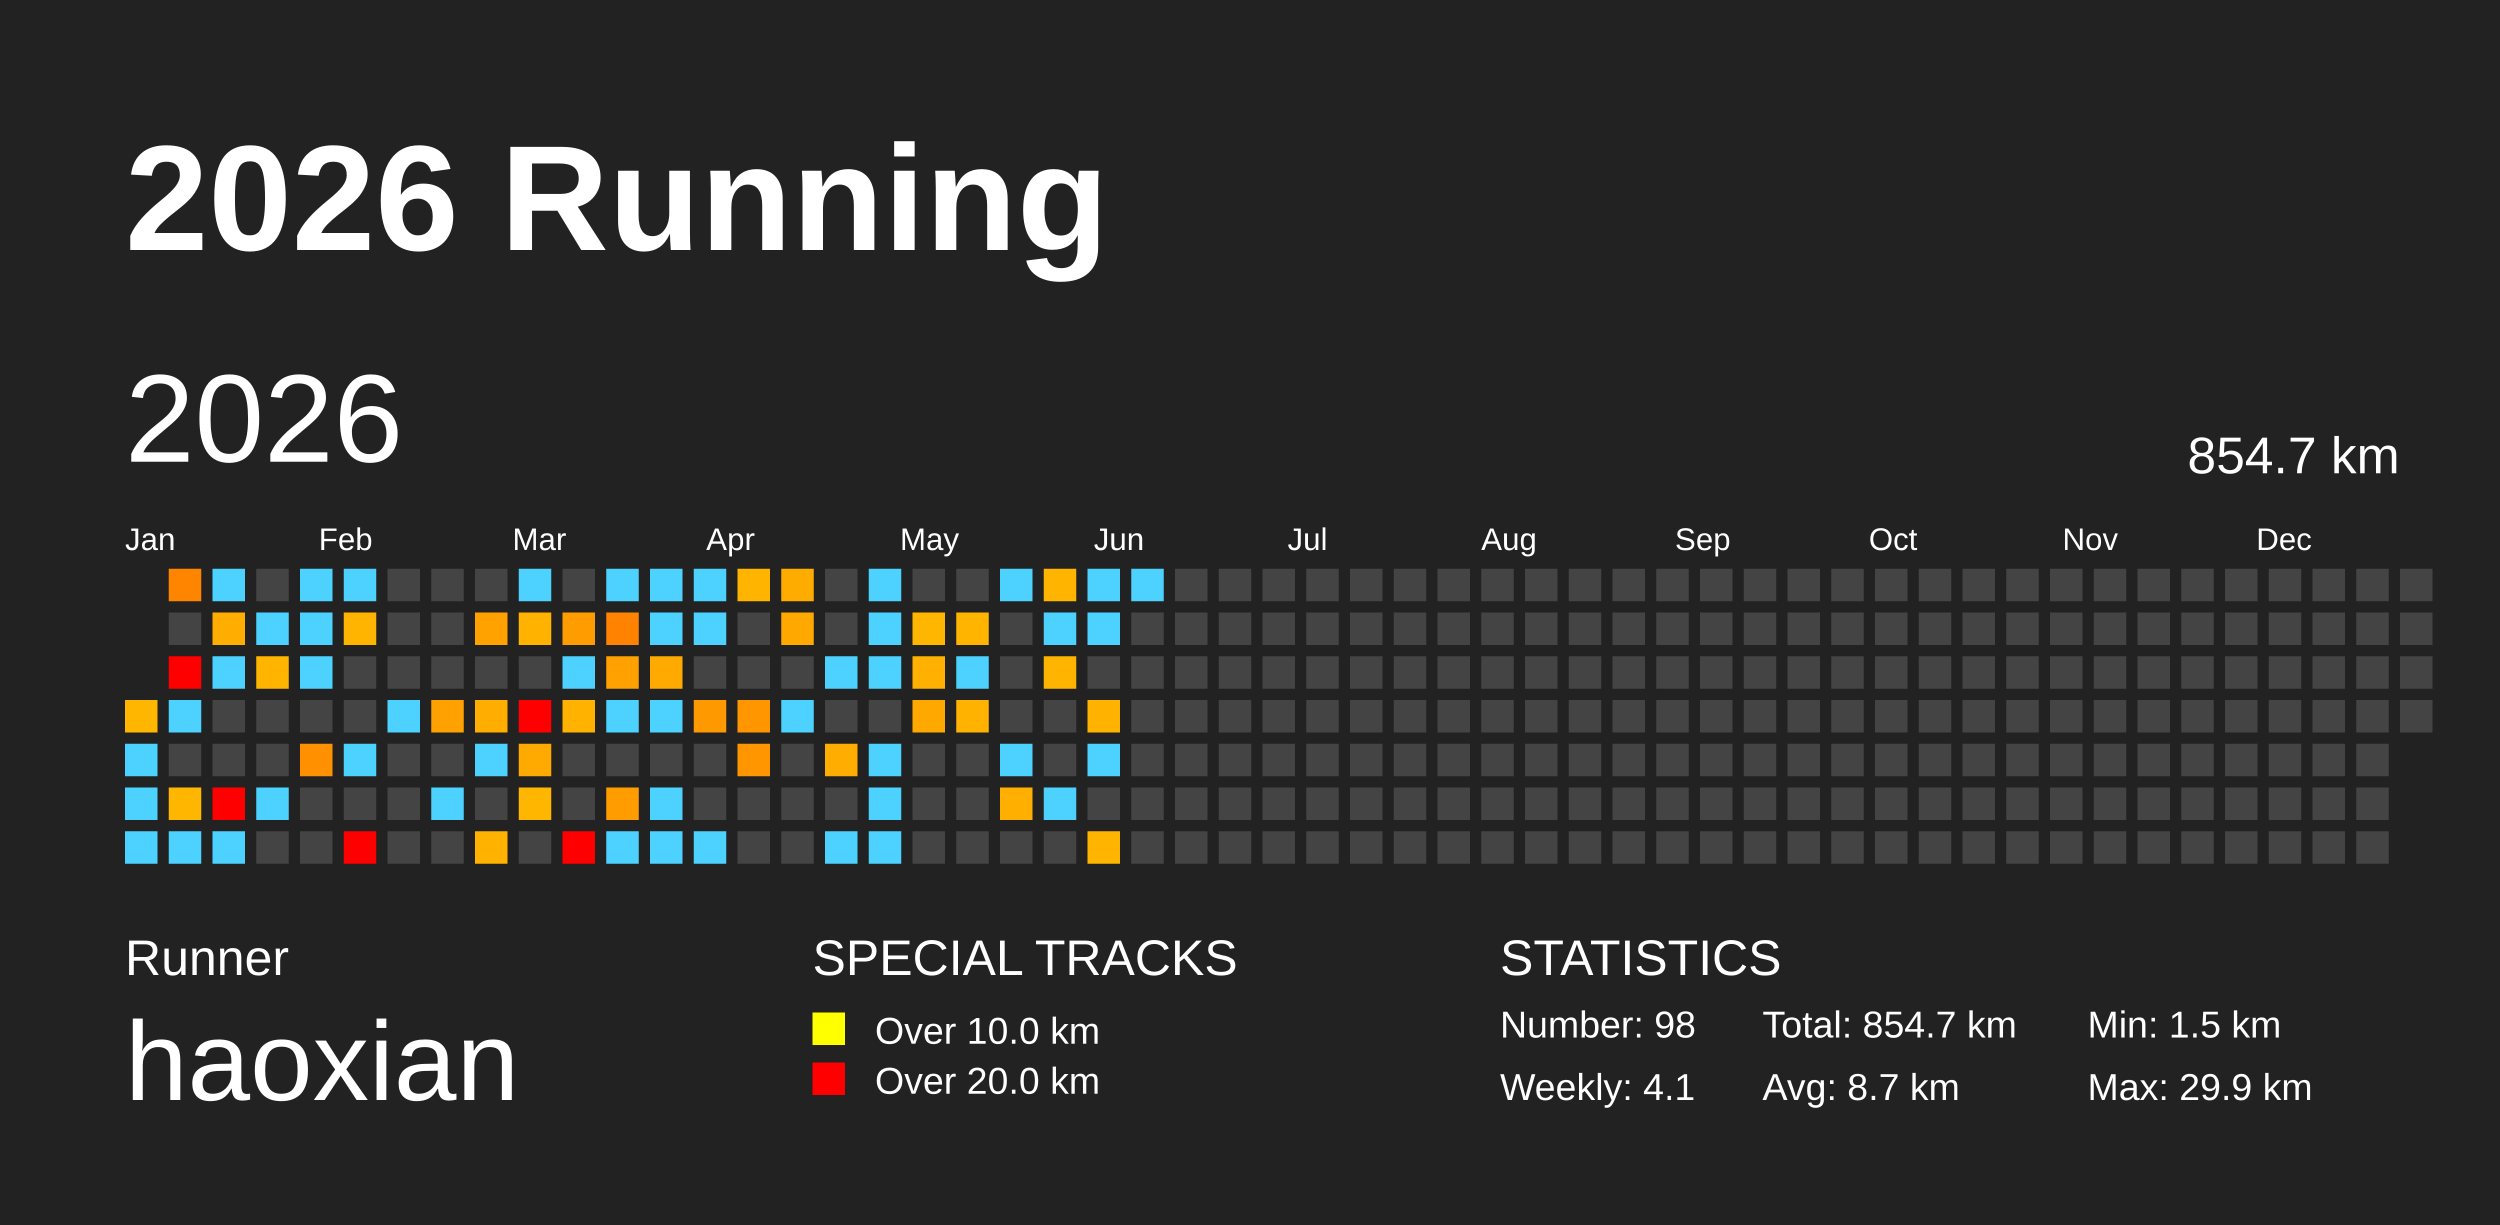
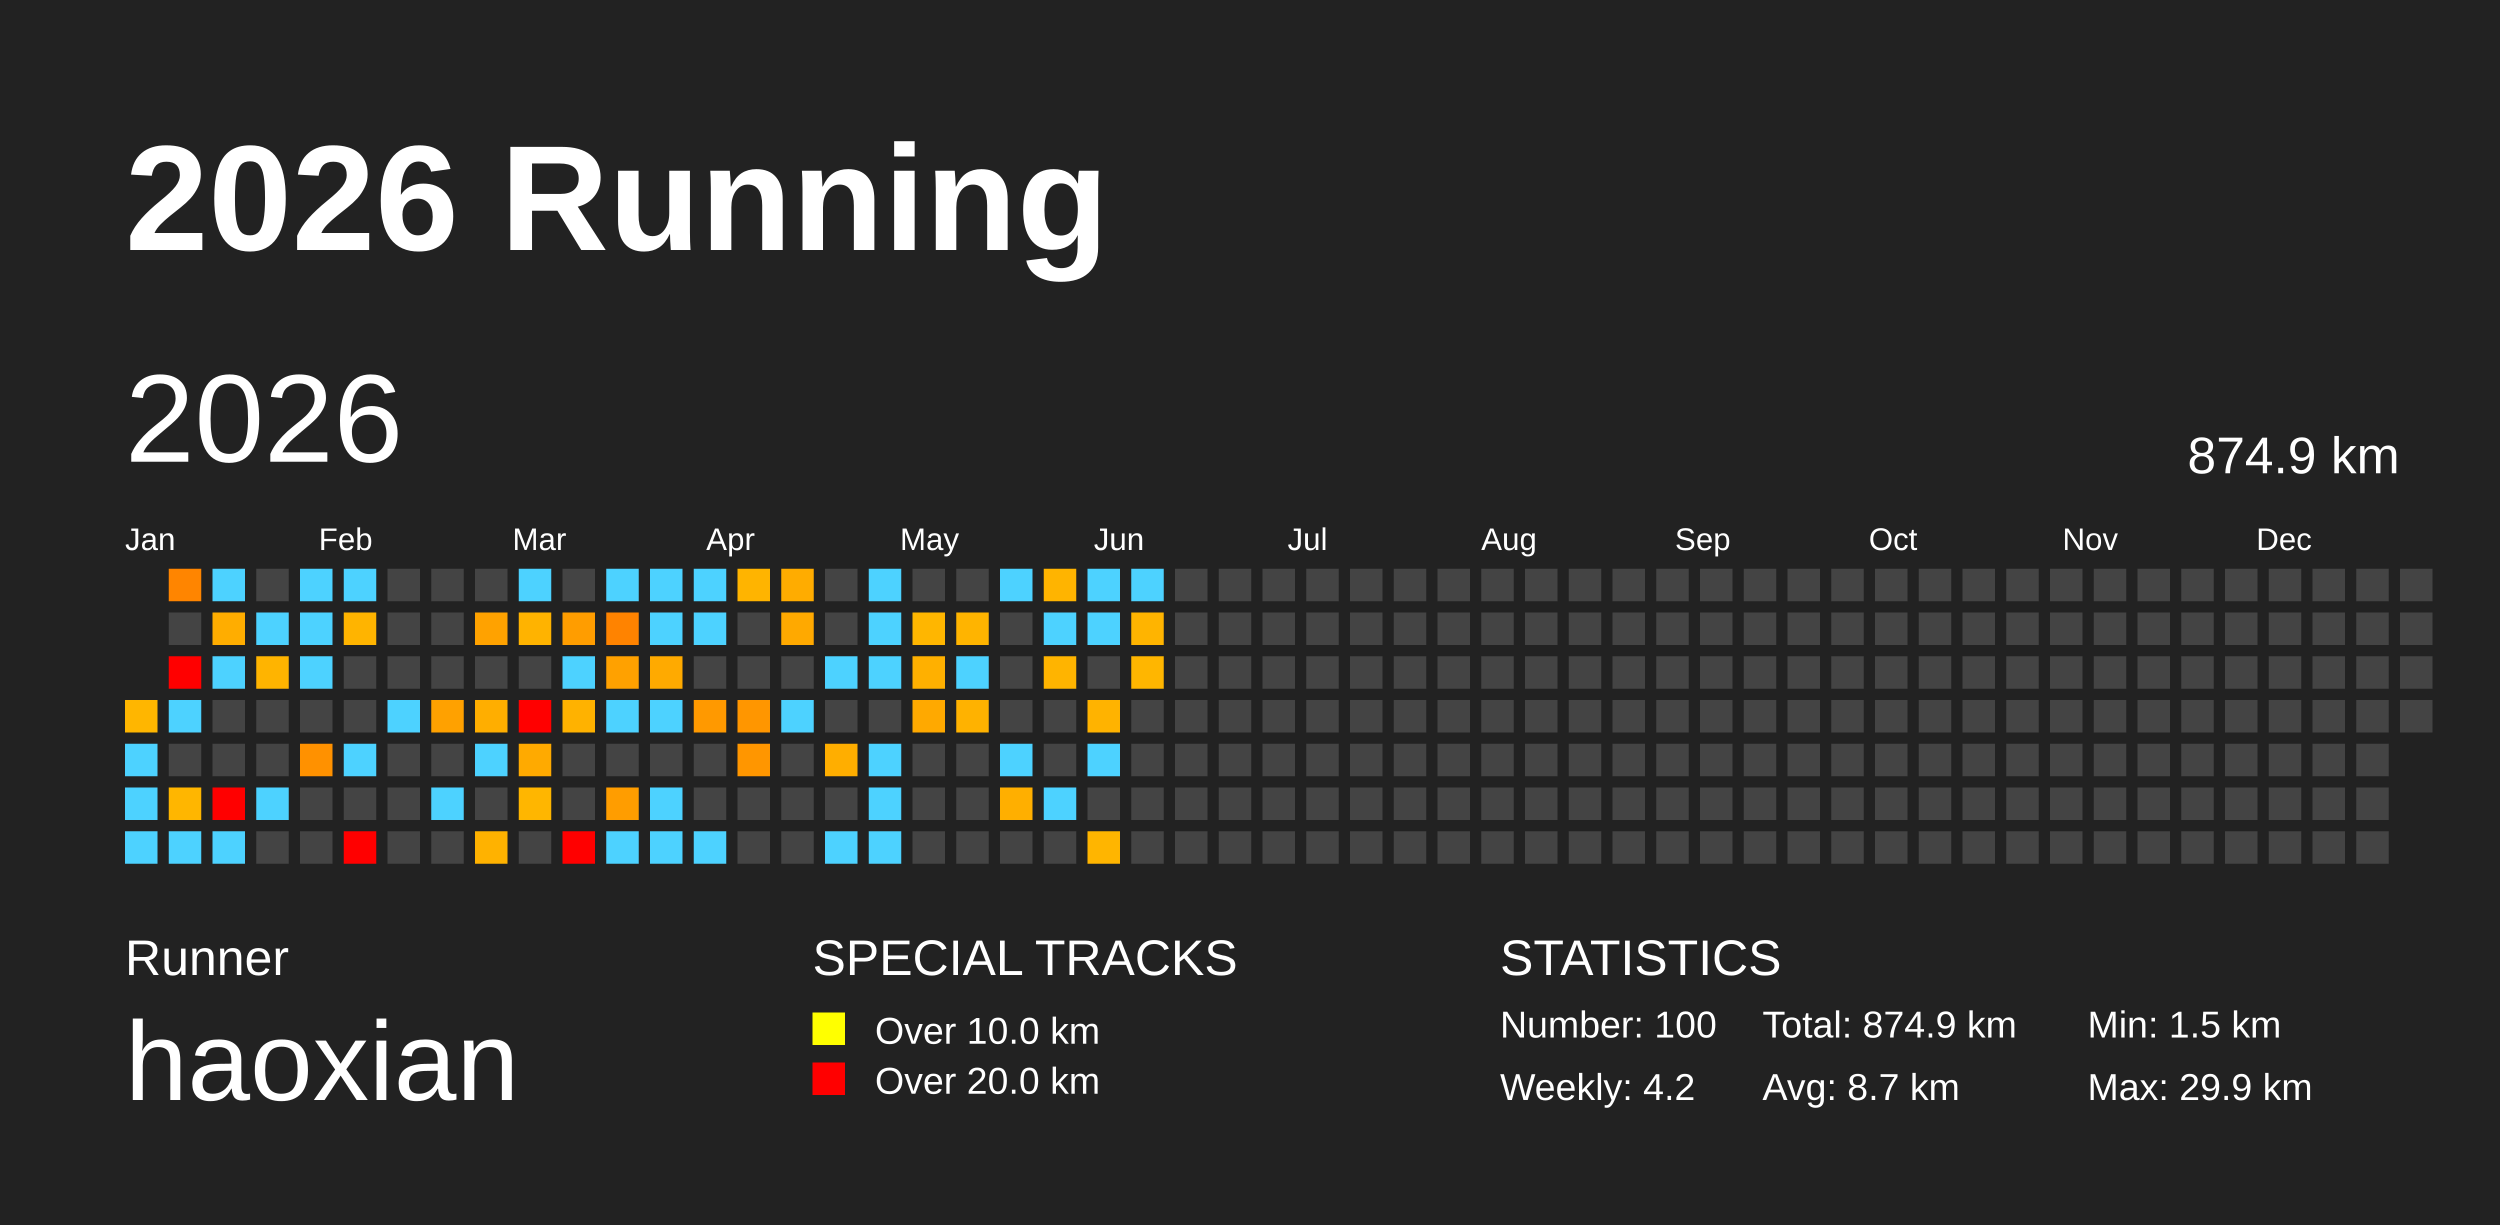
<svg xmlns="http://www.w3.org/2000/svg" baseProfile="full" height="98mm" version="1.1" viewBox="0,0,200,98" width="200mm">
  <defs />
  <rect fill="#222222" height="98" width="200" x="0" y="0" />
  <text fill="#FFFFFF" style="font-size:12px; font-family:Arial; font-weight:bold;" x="10" y="20">2026 Running</text>
  <text fill="#FFFFFF" style="font-size:4px; font-family:Arial" x="10" y="78">Runner</text>
  <text fill="#FFFFFF" style="font-size:9px; font-family:Arial" x="10" y="88">haoxian</text>
  <text fill="#FFFFFF" style="font-size:4px; font-family:Arial" x="65" y="78">SPECIAL TRACKS</text>
  <rect fill="yellow" height="2.6" width="2.6" x="65" y="81" />
  <text fill="#FFFFFF" style="font-size:3px; font-family:Arial" x="70" y="83.5">Over 10.0 km</text>
  <rect fill="red" height="2.6" width="2.6" x="65" y="85" />
  <text fill="#FFFFFF" style="font-size:3px; font-family:Arial" x="70" y="87.5">Over 20.0 km</text>
  <text fill="#FFFFFF" style="font-size:4px; font-family:Arial" x="120" y="78">STATISTICS</text>
-   <text fill="#FFFFFF" style="font-size:3px; font-family:Arial" x="120" y="83">Number: 98</text>
-   <text fill="#FFFFFF" style="font-size:3px; font-family:Arial" x="120" y="88">Weekly: 4.1</text>
-   <text fill="#FFFFFF" style="font-size:3px; font-family:Arial" x="141" y="83">Total: 854.7 km</text>
+   <text fill="#FFFFFF" style="font-size:3px; font-family:Arial" x="120" y="83">Number: 100</text>
+   <text fill="#FFFFFF" style="font-size:3px; font-family:Arial" x="120" y="88">Weekly: 4.2</text>
+   <text fill="#FFFFFF" style="font-size:3px; font-family:Arial" x="141" y="83">Total: 874.9 km</text>
  <text fill="#FFFFFF" style="font-size:3px; font-family:Arial" x="141" y="88">Avg: 8.7 km</text>
  <text fill="#FFFFFF" style="font-size:3px; font-family:Arial" x="167" y="83">Min: 1.5 km</text>
  <text fill="#FFFFFF" style="font-size:3px; font-family:Arial" x="167" y="88">Max: 29.9 km</text>
  <text dominant-baseline="hanging" fill="#FFFFFF" style="font-size:10.0px; font-family:Arial;" x="10" y="30">2026</text>
-   <text dominant-baseline="hanging" fill="#FFFFFF" style="font-size:4.125px; font-family:Arial;" x="175" y="35">854.7 km</text>
+   <text dominant-baseline="hanging" fill="#FFFFFF" style="font-size:4.125px; font-family:Arial;" x="175" y="35">874.9 km</text>
  <text fill="#FFFFFF" style="font-size:2.5px; font-family:Arial" x="10.0" y="44">Jan</text>
  <text fill="#FFFFFF" style="font-size:2.5px; font-family:Arial" x="25.5" y="44">Feb</text>
  <text fill="#FFFFFF" style="font-size:2.5px; font-family:Arial" x="41.0" y="44">Mar</text>
  <text fill="#FFFFFF" style="font-size:2.5px; font-family:Arial" x="56.5" y="44">Apr</text>
  <text fill="#FFFFFF" style="font-size:2.5px; font-family:Arial" x="72.0" y="44">May</text>
  <text fill="#FFFFFF" style="font-size:2.5px; font-family:Arial" x="87.5" y="44">Jun</text>
  <text fill="#FFFFFF" style="font-size:2.5px; font-family:Arial" x="103.0" y="44">Jul</text>
  <text fill="#FFFFFF" style="font-size:2.5px; font-family:Arial" x="118.5" y="44">Aug</text>
  <text fill="#FFFFFF" style="font-size:2.5px; font-family:Arial" x="134.0" y="44">Sep</text>
  <text fill="#FFFFFF" style="font-size:2.5px; font-family:Arial" x="149.5" y="44">Oct</text>
  <text fill="#FFFFFF" style="font-size:2.5px; font-family:Arial" x="165.0" y="44">Nov</text>
  <text fill="#FFFFFF" style="font-size:2.5px; font-family:Arial" x="180.5" y="44">Dec</text>
  <rect fill="#ffb600" height="2.6" width="2.6" x="10.0" y="56.0" />
  <rect fill="#4dd2ff" height="2.6" width="2.6" x="10.0" y="59.5" />
  <rect fill="#4dd2ff" height="2.6" width="2.6" x="10.0" y="63.0" />
  <rect fill="#4dd2ff" height="2.6" width="2.6" x="10.0" y="66.5" />
  <rect fill="#ff8500" height="2.6" width="2.6" x="13.5" y="45.5" />
  <rect fill="#444444" height="2.6" width="2.6" x="13.5" y="49.0" />
  <rect fill="red" height="2.6" width="2.6" x="13.5" y="52.5" />
  <rect fill="#4dd2ff" height="2.6" width="2.6" x="13.5" y="56.0" />
  <rect fill="#444444" height="2.6" width="2.6" x="13.5" y="59.5" />
  <rect fill="#ffb600" height="2.6" width="2.6" x="13.5" y="63.0" />
  <rect fill="#4dd2ff" height="2.6" width="2.6" x="13.5" y="66.5" />
  <rect fill="#4dd2ff" height="2.6" width="2.6" x="17.0" y="45.5" />
  <rect fill="#ffad00" height="2.6" width="2.6" x="17.0" y="49.0" />
  <rect fill="#4dd2ff" height="2.6" width="2.6" x="17.0" y="52.5" />
  <rect fill="#444444" height="2.6" width="2.6" x="17.0" y="56.0" />
  <rect fill="#444444" height="2.6" width="2.6" x="17.0" y="59.5" />
  <rect fill="red" height="2.6" width="2.6" x="17.0" y="63.0" />
  <rect fill="#4dd2ff" height="2.6" width="2.6" x="17.0" y="66.5" />
  <rect fill="#444444" height="2.6" width="2.6" x="20.5" y="45.5" />
  <rect fill="#4dd2ff" height="2.6" width="2.6" x="20.5" y="49.0" />
  <rect fill="#ffb400" height="2.6" width="2.6" x="20.5" y="52.5" />
  <rect fill="#444444" height="2.6" width="2.6" x="20.5" y="56.0" />
  <rect fill="#444444" height="2.6" width="2.6" x="20.5" y="59.5" />
  <rect fill="#4dd2ff" height="2.6" width="2.6" x="20.5" y="63.0" />
  <rect fill="#444444" height="2.6" width="2.6" x="20.5" y="66.5" />
  <rect fill="#4dd2ff" height="2.6" width="2.6" x="24.0" y="45.5" />
  <rect fill="#4dd2ff" height="2.6" width="2.6" x="24.0" y="49.0" />
  <rect fill="#4dd2ff" height="2.6" width="2.6" x="24.0" y="52.5" />
  <rect fill="#444444" height="2.6" width="2.6" x="24.0" y="56.0" />
  <rect fill="#ff9100" height="2.6" width="2.6" x="24.0" y="59.5" />
  <rect fill="#444444" height="2.6" width="2.6" x="24.0" y="63.0" />
  <rect fill="#444444" height="2.6" width="2.6" x="24.0" y="66.5" />
  <rect fill="#4dd2ff" height="2.6" width="2.6" x="27.5" y="45.5" />
  <rect fill="#ffb400" height="2.6" width="2.6" x="27.5" y="49.0" />
  <rect fill="#444444" height="2.6" width="2.6" x="27.5" y="52.5" />
  <rect fill="#444444" height="2.6" width="2.6" x="27.5" y="56.0" />
  <rect fill="#4dd2ff" height="2.6" width="2.6" x="27.5" y="59.5" />
  <rect fill="#444444" height="2.6" width="2.6" x="27.5" y="63.0" />
  <rect fill="red" height="2.6" width="2.6" x="27.5" y="66.5" />
  <rect fill="#444444" height="2.6" width="2.6" x="31.0" y="45.5" />
  <rect fill="#444444" height="2.6" width="2.6" x="31.0" y="49.0" />
  <rect fill="#444444" height="2.6" width="2.6" x="31.0" y="52.5" />
  <rect fill="#4dd2ff" height="2.6" width="2.6" x="31.0" y="56.0" />
  <rect fill="#444444" height="2.6" width="2.6" x="31.0" y="59.5" />
  <rect fill="#444444" height="2.6" width="2.6" x="31.0" y="63.0" />
  <rect fill="#444444" height="2.6" width="2.6" x="31.0" y="66.5" />
  <rect fill="#444444" height="2.6" width="2.6" x="34.5" y="45.5" />
  <rect fill="#444444" height="2.6" width="2.6" x="34.5" y="49.0" />
  <rect fill="#444444" height="2.6" width="2.6" x="34.5" y="52.5" />
  <rect fill="#ffa100" height="2.6" width="2.6" x="34.5" y="56.0" />
  <rect fill="#444444" height="2.6" width="2.6" x="34.5" y="59.5" />
  <rect fill="#4dd2ff" height="2.6" width="2.6" x="34.5" y="63.0" />
  <rect fill="#444444" height="2.6" width="2.6" x="34.5" y="66.5" />
  <rect fill="#444444" height="2.6" width="2.6" x="38.0" y="45.5" />
  <rect fill="#ffa200" height="2.6" width="2.6" x="38.0" y="49.0" />
  <rect fill="#444444" height="2.6" width="2.6" x="38.0" y="52.5" />
  <rect fill="#ffae00" height="2.6" width="2.6" x="38.0" y="56.0" />
  <rect fill="#4dd2ff" height="2.6" width="2.6" x="38.0" y="59.5" />
  <rect fill="#444444" height="2.6" width="2.6" x="38.0" y="63.0" />
  <rect fill="#ffb200" height="2.6" width="2.6" x="38.0" y="66.5" />
  <rect fill="#4dd2ff" height="2.6" width="2.6" x="41.5" y="45.5" />
  <rect fill="#ffb300" height="2.6" width="2.6" x="41.5" y="49.0" />
  <rect fill="#444444" height="2.6" width="2.6" x="41.5" y="52.5" />
  <rect fill="red" height="2.6" width="2.6" x="41.5" y="56.0" />
  <rect fill="#ffaa00" height="2.6" width="2.6" x="41.5" y="59.5" />
  <rect fill="#ffb600" height="2.6" width="2.6" x="41.5" y="63.0" />
  <rect fill="#444444" height="2.6" width="2.6" x="41.5" y="66.5" />
  <rect fill="#444444" height="2.6" width="2.6" x="45.0" y="45.5" />
  <rect fill="#ff9d00" height="2.6" width="2.6" x="45.0" y="49.0" />
  <rect fill="#4dd2ff" height="2.6" width="2.6" x="45.0" y="52.5" />
  <rect fill="#ffb200" height="2.6" width="2.6" x="45.0" y="56.0" />
  <rect fill="#444444" height="2.6" width="2.6" x="45.0" y="59.5" />
  <rect fill="#444444" height="2.6" width="2.6" x="45.0" y="63.0" />
  <rect fill="red" height="2.6" width="2.6" x="45.0" y="66.5" />
  <rect fill="#4dd2ff" height="2.6" width="2.6" x="48.5" y="45.5" />
  <rect fill="#ff8300" height="2.6" width="2.6" x="48.5" y="49.0" />
  <rect fill="#ffa100" height="2.6" width="2.6" x="48.5" y="52.5" />
  <rect fill="#4dd2ff" height="2.6" width="2.6" x="48.5" y="56.0" />
  <rect fill="#444444" height="2.6" width="2.6" x="48.5" y="59.5" />
  <rect fill="#ff9d00" height="2.6" width="2.6" x="48.5" y="63.0" />
  <rect fill="#4dd2ff" height="2.6" width="2.6" x="48.5" y="66.5" />
  <rect fill="#4dd2ff" height="2.6" width="2.6" x="52.0" y="45.5" />
  <rect fill="#4dd2ff" height="2.6" width="2.6" x="52.0" y="49.0" />
  <rect fill="#ffaa00" height="2.6" width="2.6" x="52.0" y="52.5" />
  <rect fill="#4dd2ff" height="2.6" width="2.6" x="52.0" y="56.0" />
  <rect fill="#444444" height="2.6" width="2.6" x="52.0" y="59.5" />
  <rect fill="#4dd2ff" height="2.6" width="2.6" x="52.0" y="63.0" />
  <rect fill="#4dd2ff" height="2.6" width="2.6" x="52.0" y="66.5" />
  <rect fill="#4dd2ff" height="2.6" width="2.6" x="55.5" y="45.5" />
  <rect fill="#4dd2ff" height="2.6" width="2.6" x="55.5" y="49.0" />
  <rect fill="#444444" height="2.6" width="2.6" x="55.5" y="52.5" />
  <rect fill="#ff9900" height="2.6" width="2.6" x="55.5" y="56.0" />
  <rect fill="#444444" height="2.6" width="2.6" x="55.5" y="59.5" />
  <rect fill="#444444" height="2.6" width="2.6" x="55.5" y="63.0" />
  <rect fill="#4dd2ff" height="2.6" width="2.6" x="55.5" y="66.5" />
  <rect fill="#ffb400" height="2.6" width="2.6" x="59.0" y="45.5" />
  <rect fill="#444444" height="2.6" width="2.6" x="59.0" y="49.0" />
  <rect fill="#444444" height="2.6" width="2.6" x="59.0" y="52.5" />
  <rect fill="#ff9600" height="2.6" width="2.6" x="59.0" y="56.0" />
  <rect fill="#ff9600" height="2.6" width="2.6" x="59.0" y="59.5" />
  <rect fill="#444444" height="2.6" width="2.6" x="59.0" y="63.0" />
  <rect fill="#444444" height="2.6" width="2.6" x="59.0" y="66.5" />
  <rect fill="#ffac00" height="2.6" width="2.6" x="62.5" y="45.5" />
  <rect fill="#ffa900" height="2.6" width="2.6" x="62.5" y="49.0" />
  <rect fill="#444444" height="2.6" width="2.6" x="62.5" y="52.5" />
  <rect fill="#4dd2ff" height="2.6" width="2.6" x="62.5" y="56.0" />
  <rect fill="#444444" height="2.6" width="2.6" x="62.5" y="59.5" />
  <rect fill="#444444" height="2.6" width="2.6" x="62.5" y="63.0" />
  <rect fill="#444444" height="2.6" width="2.6" x="62.5" y="66.5" />
  <rect fill="#444444" height="2.6" width="2.6" x="66.0" y="45.5" />
  <rect fill="#444444" height="2.6" width="2.6" x="66.0" y="49.0" />
  <rect fill="#4dd2ff" height="2.6" width="2.6" x="66.0" y="52.5" />
  <rect fill="#444444" height="2.6" width="2.6" x="66.0" y="56.0" />
  <rect fill="#ffae00" height="2.6" width="2.6" x="66.0" y="59.5" />
  <rect fill="#444444" height="2.6" width="2.6" x="66.0" y="63.0" />
  <rect fill="#4dd2ff" height="2.6" width="2.6" x="66.0" y="66.5" />
  <rect fill="#4dd2ff" height="2.6" width="2.6" x="69.5" y="45.5" />
  <rect fill="#4dd2ff" height="2.6" width="2.6" x="69.5" y="49.0" />
  <rect fill="#4dd2ff" height="2.6" width="2.6" x="69.5" y="52.5" />
  <rect fill="#444444" height="2.6" width="2.6" x="69.5" y="56.0" />
  <rect fill="#4dd2ff" height="2.6" width="2.6" x="69.5" y="59.5" />
  <rect fill="#4dd2ff" height="2.6" width="2.6" x="69.5" y="63.0" />
  <rect fill="#4dd2ff" height="2.6" width="2.6" x="69.5" y="66.5" />
  <rect fill="#444444" height="2.6" width="2.6" x="73.0" y="45.5" />
  <rect fill="#ffb600" height="2.6" width="2.6" x="73.0" y="49.0" />
  <rect fill="#ffb000" height="2.6" width="2.6" x="73.0" y="52.5" />
  <rect fill="#ffa900" height="2.6" width="2.6" x="73.0" y="56.0" />
  <rect fill="#444444" height="2.6" width="2.6" x="73.0" y="59.5" />
  <rect fill="#444444" height="2.6" width="2.6" x="73.0" y="63.0" />
  <rect fill="#444444" height="2.6" width="2.6" x="73.0" y="66.5" />
  <rect fill="#444444" height="2.6" width="2.6" x="76.5" y="45.5" />
  <rect fill="#ffb400" height="2.6" width="2.6" x="76.5" y="49.0" />
  <rect fill="#4dd2ff" height="2.6" width="2.6" x="76.5" y="52.5" />
  <rect fill="#ffb200" height="2.6" width="2.6" x="76.5" y="56.0" />
  <rect fill="#444444" height="2.6" width="2.6" x="76.5" y="59.5" />
  <rect fill="#444444" height="2.6" width="2.6" x="76.5" y="63.0" />
  <rect fill="#444444" height="2.6" width="2.6" x="76.5" y="66.5" />
  <rect fill="#4dd2ff" height="2.6" width="2.6" x="80.0" y="45.5" />
  <rect fill="#444444" height="2.6" width="2.6" x="80.0" y="49.0" />
  <rect fill="#444444" height="2.6" width="2.6" x="80.0" y="52.5" />
  <rect fill="#444444" height="2.6" width="2.6" x="80.0" y="56.0" />
  <rect fill="#4dd2ff" height="2.6" width="2.6" x="80.0" y="59.5" />
  <rect fill="#ffaf00" height="2.6" width="2.6" x="80.0" y="63.0" />
  <rect fill="#444444" height="2.6" width="2.6" x="80.0" y="66.5" />
  <rect fill="#ffb400" height="2.6" width="2.6" x="83.5" y="45.5" />
  <rect fill="#4dd2ff" height="2.6" width="2.6" x="83.5" y="49.0" />
  <rect fill="#ffb400" height="2.6" width="2.6" x="83.5" y="52.5" />
  <rect fill="#444444" height="2.6" width="2.6" x="83.5" y="56.0" />
  <rect fill="#444444" height="2.6" width="2.6" x="83.5" y="59.5" />
  <rect fill="#4dd2ff" height="2.6" width="2.6" x="83.5" y="63.0" />
  <rect fill="#444444" height="2.6" width="2.6" x="83.5" y="66.5" />
  <rect fill="#4dd2ff" height="2.6" width="2.6" x="87.0" y="45.5" />
  <rect fill="#4dd2ff" height="2.6" width="2.6" x="87.0" y="49.0" />
  <rect fill="#444444" height="2.6" width="2.6" x="87.0" y="52.5" />
  <rect fill="#ffb300" height="2.6" width="2.6" x="87.0" y="56.0" />
  <rect fill="#4dd2ff" height="2.6" width="2.6" x="87.0" y="59.5" />
  <rect fill="#444444" height="2.6" width="2.6" x="87.0" y="63.0" />
  <rect fill="#ffb500" height="2.6" width="2.6" x="87.0" y="66.5" />
  <rect fill="#4dd2ff" height="2.6" width="2.6" x="90.5" y="45.5" />
-   <rect fill="#444444" height="2.6" width="2.6" x="90.5" y="49.0" />
-   <rect fill="#444444" height="2.6" width="2.6" x="90.5" y="52.5" />
+   <rect fill="#ffb400" height="2.6" width="2.6" x="90.5" y="49.0" />
+   <rect fill="#ffb600" height="2.6" width="2.6" x="90.5" y="52.5" />
  <rect fill="#444444" height="2.6" width="2.6" x="90.5" y="56.0" />
  <rect fill="#444444" height="2.6" width="2.6" x="90.5" y="59.5" />
  <rect fill="#444444" height="2.6" width="2.6" x="90.5" y="63.0" />
  <rect fill="#444444" height="2.6" width="2.6" x="90.5" y="66.5" />
  <rect fill="#444444" height="2.6" width="2.6" x="94.0" y="45.5" />
  <rect fill="#444444" height="2.6" width="2.6" x="94.0" y="49.0" />
  <rect fill="#444444" height="2.6" width="2.6" x="94.0" y="52.5" />
  <rect fill="#444444" height="2.6" width="2.6" x="94.0" y="56.0" />
  <rect fill="#444444" height="2.6" width="2.6" x="94.0" y="59.5" />
  <rect fill="#444444" height="2.6" width="2.6" x="94.0" y="63.0" />
  <rect fill="#444444" height="2.6" width="2.6" x="94.0" y="66.5" />
  <rect fill="#444444" height="2.6" width="2.6" x="97.5" y="45.5" />
  <rect fill="#444444" height="2.6" width="2.6" x="97.5" y="49.0" />
  <rect fill="#444444" height="2.6" width="2.6" x="97.5" y="52.5" />
  <rect fill="#444444" height="2.6" width="2.6" x="97.5" y="56.0" />
  <rect fill="#444444" height="2.6" width="2.6" x="97.5" y="59.5" />
  <rect fill="#444444" height="2.6" width="2.6" x="97.5" y="63.0" />
  <rect fill="#444444" height="2.6" width="2.6" x="97.5" y="66.5" />
  <rect fill="#444444" height="2.6" width="2.6" x="101.0" y="45.5" />
  <rect fill="#444444" height="2.6" width="2.6" x="101.0" y="49.0" />
  <rect fill="#444444" height="2.6" width="2.6" x="101.0" y="52.5" />
  <rect fill="#444444" height="2.6" width="2.6" x="101.0" y="56.0" />
  <rect fill="#444444" height="2.6" width="2.6" x="101.0" y="59.5" />
  <rect fill="#444444" height="2.6" width="2.6" x="101.0" y="63.0" />
  <rect fill="#444444" height="2.6" width="2.6" x="101.0" y="66.5" />
  <rect fill="#444444" height="2.6" width="2.6" x="104.5" y="45.5" />
  <rect fill="#444444" height="2.6" width="2.6" x="104.5" y="49.0" />
  <rect fill="#444444" height="2.6" width="2.6" x="104.5" y="52.5" />
  <rect fill="#444444" height="2.6" width="2.6" x="104.5" y="56.0" />
  <rect fill="#444444" height="2.6" width="2.6" x="104.5" y="59.5" />
  <rect fill="#444444" height="2.6" width="2.6" x="104.5" y="63.0" />
  <rect fill="#444444" height="2.6" width="2.6" x="104.5" y="66.5" />
  <rect fill="#444444" height="2.6" width="2.6" x="108.0" y="45.5" />
  <rect fill="#444444" height="2.6" width="2.6" x="108.0" y="49.0" />
  <rect fill="#444444" height="2.6" width="2.6" x="108.0" y="52.5" />
  <rect fill="#444444" height="2.6" width="2.6" x="108.0" y="56.0" />
  <rect fill="#444444" height="2.6" width="2.6" x="108.0" y="59.5" />
  <rect fill="#444444" height="2.6" width="2.6" x="108.0" y="63.0" />
  <rect fill="#444444" height="2.6" width="2.6" x="108.0" y="66.5" />
  <rect fill="#444444" height="2.6" width="2.6" x="111.5" y="45.5" />
  <rect fill="#444444" height="2.6" width="2.6" x="111.5" y="49.0" />
  <rect fill="#444444" height="2.6" width="2.6" x="111.5" y="52.5" />
  <rect fill="#444444" height="2.6" width="2.6" x="111.5" y="56.0" />
  <rect fill="#444444" height="2.6" width="2.6" x="111.5" y="59.5" />
  <rect fill="#444444" height="2.6" width="2.6" x="111.5" y="63.0" />
  <rect fill="#444444" height="2.6" width="2.6" x="111.5" y="66.5" />
  <rect fill="#444444" height="2.6" width="2.6" x="115.0" y="45.5" />
  <rect fill="#444444" height="2.6" width="2.6" x="115.0" y="49.0" />
  <rect fill="#444444" height="2.6" width="2.6" x="115.0" y="52.5" />
  <rect fill="#444444" height="2.6" width="2.6" x="115.0" y="56.0" />
  <rect fill="#444444" height="2.6" width="2.6" x="115.0" y="59.5" />
  <rect fill="#444444" height="2.6" width="2.6" x="115.0" y="63.0" />
  <rect fill="#444444" height="2.6" width="2.6" x="115.0" y="66.5" />
  <rect fill="#444444" height="2.6" width="2.6" x="118.5" y="45.5" />
  <rect fill="#444444" height="2.6" width="2.6" x="118.5" y="49.0" />
  <rect fill="#444444" height="2.6" width="2.6" x="118.5" y="52.5" />
  <rect fill="#444444" height="2.6" width="2.6" x="118.5" y="56.0" />
  <rect fill="#444444" height="2.6" width="2.6" x="118.5" y="59.5" />
  <rect fill="#444444" height="2.6" width="2.6" x="118.5" y="63.0" />
  <rect fill="#444444" height="2.6" width="2.6" x="118.5" y="66.5" />
  <rect fill="#444444" height="2.6" width="2.6" x="122.0" y="45.5" />
  <rect fill="#444444" height="2.6" width="2.6" x="122.0" y="49.0" />
  <rect fill="#444444" height="2.6" width="2.6" x="122.0" y="52.5" />
  <rect fill="#444444" height="2.6" width="2.6" x="122.0" y="56.0" />
  <rect fill="#444444" height="2.6" width="2.6" x="122.0" y="59.5" />
  <rect fill="#444444" height="2.6" width="2.6" x="122.0" y="63.0" />
  <rect fill="#444444" height="2.6" width="2.6" x="122.0" y="66.5" />
  <rect fill="#444444" height="2.6" width="2.6" x="125.5" y="45.5" />
  <rect fill="#444444" height="2.6" width="2.6" x="125.5" y="49.0" />
  <rect fill="#444444" height="2.6" width="2.6" x="125.5" y="52.5" />
  <rect fill="#444444" height="2.6" width="2.6" x="125.5" y="56.0" />
  <rect fill="#444444" height="2.6" width="2.6" x="125.5" y="59.5" />
  <rect fill="#444444" height="2.6" width="2.6" x="125.5" y="63.0" />
  <rect fill="#444444" height="2.6" width="2.6" x="125.5" y="66.5" />
  <rect fill="#444444" height="2.6" width="2.6" x="129.0" y="45.5" />
  <rect fill="#444444" height="2.6" width="2.6" x="129.0" y="49.0" />
  <rect fill="#444444" height="2.6" width="2.6" x="129.0" y="52.5" />
  <rect fill="#444444" height="2.6" width="2.6" x="129.0" y="56.0" />
  <rect fill="#444444" height="2.6" width="2.6" x="129.0" y="59.5" />
  <rect fill="#444444" height="2.6" width="2.6" x="129.0" y="63.0" />
  <rect fill="#444444" height="2.6" width="2.6" x="129.0" y="66.5" />
  <rect fill="#444444" height="2.6" width="2.6" x="132.5" y="45.5" />
  <rect fill="#444444" height="2.6" width="2.6" x="132.5" y="49.0" />
  <rect fill="#444444" height="2.6" width="2.6" x="132.5" y="52.5" />
  <rect fill="#444444" height="2.6" width="2.6" x="132.5" y="56.0" />
  <rect fill="#444444" height="2.6" width="2.6" x="132.5" y="59.5" />
  <rect fill="#444444" height="2.6" width="2.6" x="132.5" y="63.0" />
  <rect fill="#444444" height="2.6" width="2.6" x="132.5" y="66.5" />
  <rect fill="#444444" height="2.6" width="2.6" x="136.0" y="45.5" />
  <rect fill="#444444" height="2.6" width="2.6" x="136.0" y="49.0" />
  <rect fill="#444444" height="2.6" width="2.6" x="136.0" y="52.5" />
  <rect fill="#444444" height="2.6" width="2.6" x="136.0" y="56.0" />
  <rect fill="#444444" height="2.6" width="2.6" x="136.0" y="59.5" />
  <rect fill="#444444" height="2.6" width="2.6" x="136.0" y="63.0" />
  <rect fill="#444444" height="2.6" width="2.6" x="136.0" y="66.5" />
  <rect fill="#444444" height="2.6" width="2.6" x="139.5" y="45.5" />
  <rect fill="#444444" height="2.6" width="2.6" x="139.5" y="49.0" />
  <rect fill="#444444" height="2.6" width="2.6" x="139.5" y="52.5" />
  <rect fill="#444444" height="2.6" width="2.6" x="139.5" y="56.0" />
  <rect fill="#444444" height="2.6" width="2.6" x="139.5" y="59.5" />
  <rect fill="#444444" height="2.6" width="2.6" x="139.5" y="63.0" />
  <rect fill="#444444" height="2.6" width="2.6" x="139.5" y="66.5" />
  <rect fill="#444444" height="2.6" width="2.6" x="143.0" y="45.5" />
  <rect fill="#444444" height="2.6" width="2.6" x="143.0" y="49.0" />
  <rect fill="#444444" height="2.6" width="2.6" x="143.0" y="52.5" />
  <rect fill="#444444" height="2.6" width="2.6" x="143.0" y="56.0" />
  <rect fill="#444444" height="2.6" width="2.6" x="143.0" y="59.5" />
  <rect fill="#444444" height="2.6" width="2.6" x="143.0" y="63.0" />
  <rect fill="#444444" height="2.6" width="2.6" x="143.0" y="66.5" />
  <rect fill="#444444" height="2.6" width="2.6" x="146.5" y="45.5" />
  <rect fill="#444444" height="2.6" width="2.6" x="146.5" y="49.0" />
  <rect fill="#444444" height="2.6" width="2.6" x="146.5" y="52.5" />
  <rect fill="#444444" height="2.6" width="2.6" x="146.5" y="56.0" />
  <rect fill="#444444" height="2.6" width="2.6" x="146.5" y="59.5" />
  <rect fill="#444444" height="2.6" width="2.6" x="146.5" y="63.0" />
  <rect fill="#444444" height="2.6" width="2.6" x="146.5" y="66.5" />
  <rect fill="#444444" height="2.6" width="2.6" x="150.0" y="45.5" />
  <rect fill="#444444" height="2.6" width="2.6" x="150.0" y="49.0" />
  <rect fill="#444444" height="2.6" width="2.6" x="150.0" y="52.5" />
  <rect fill="#444444" height="2.6" width="2.6" x="150.0" y="56.0" />
  <rect fill="#444444" height="2.6" width="2.6" x="150.0" y="59.5" />
  <rect fill="#444444" height="2.6" width="2.6" x="150.0" y="63.0" />
  <rect fill="#444444" height="2.6" width="2.6" x="150.0" y="66.5" />
  <rect fill="#444444" height="2.6" width="2.6" x="153.5" y="45.5" />
  <rect fill="#444444" height="2.6" width="2.6" x="153.5" y="49.0" />
  <rect fill="#444444" height="2.6" width="2.6" x="153.5" y="52.5" />
  <rect fill="#444444" height="2.6" width="2.6" x="153.5" y="56.0" />
  <rect fill="#444444" height="2.6" width="2.6" x="153.5" y="59.5" />
  <rect fill="#444444" height="2.6" width="2.6" x="153.5" y="63.0" />
  <rect fill="#444444" height="2.6" width="2.6" x="153.5" y="66.5" />
  <rect fill="#444444" height="2.6" width="2.6" x="157.0" y="45.5" />
  <rect fill="#444444" height="2.6" width="2.6" x="157.0" y="49.0" />
  <rect fill="#444444" height="2.6" width="2.6" x="157.0" y="52.5" />
  <rect fill="#444444" height="2.6" width="2.6" x="157.0" y="56.0" />
  <rect fill="#444444" height="2.6" width="2.6" x="157.0" y="59.5" />
  <rect fill="#444444" height="2.6" width="2.6" x="157.0" y="63.0" />
  <rect fill="#444444" height="2.6" width="2.6" x="157.0" y="66.5" />
  <rect fill="#444444" height="2.6" width="2.6" x="160.5" y="45.5" />
  <rect fill="#444444" height="2.6" width="2.6" x="160.5" y="49.0" />
  <rect fill="#444444" height="2.6" width="2.6" x="160.5" y="52.5" />
  <rect fill="#444444" height="2.6" width="2.6" x="160.5" y="56.0" />
  <rect fill="#444444" height="2.6" width="2.6" x="160.5" y="59.5" />
  <rect fill="#444444" height="2.6" width="2.6" x="160.5" y="63.0" />
  <rect fill="#444444" height="2.6" width="2.6" x="160.5" y="66.5" />
  <rect fill="#444444" height="2.6" width="2.6" x="164.0" y="45.5" />
  <rect fill="#444444" height="2.6" width="2.6" x="164.0" y="49.0" />
  <rect fill="#444444" height="2.6" width="2.6" x="164.0" y="52.5" />
  <rect fill="#444444" height="2.6" width="2.6" x="164.0" y="56.0" />
  <rect fill="#444444" height="2.6" width="2.6" x="164.0" y="59.5" />
  <rect fill="#444444" height="2.6" width="2.6" x="164.0" y="63.0" />
  <rect fill="#444444" height="2.6" width="2.6" x="164.0" y="66.5" />
  <rect fill="#444444" height="2.6" width="2.6" x="167.5" y="45.5" />
  <rect fill="#444444" height="2.6" width="2.6" x="167.5" y="49.0" />
  <rect fill="#444444" height="2.6" width="2.6" x="167.5" y="52.5" />
  <rect fill="#444444" height="2.6" width="2.6" x="167.5" y="56.0" />
  <rect fill="#444444" height="2.6" width="2.6" x="167.5" y="59.5" />
  <rect fill="#444444" height="2.6" width="2.6" x="167.5" y="63.0" />
  <rect fill="#444444" height="2.6" width="2.6" x="167.5" y="66.5" />
  <rect fill="#444444" height="2.6" width="2.6" x="171.0" y="45.5" />
  <rect fill="#444444" height="2.6" width="2.6" x="171.0" y="49.0" />
  <rect fill="#444444" height="2.6" width="2.6" x="171.0" y="52.5" />
  <rect fill="#444444" height="2.6" width="2.6" x="171.0" y="56.0" />
  <rect fill="#444444" height="2.6" width="2.6" x="171.0" y="59.5" />
  <rect fill="#444444" height="2.6" width="2.6" x="171.0" y="63.0" />
  <rect fill="#444444" height="2.6" width="2.6" x="171.0" y="66.5" />
  <rect fill="#444444" height="2.6" width="2.6" x="174.5" y="45.5" />
  <rect fill="#444444" height="2.6" width="2.6" x="174.5" y="49.0" />
  <rect fill="#444444" height="2.6" width="2.6" x="174.5" y="52.5" />
  <rect fill="#444444" height="2.6" width="2.6" x="174.5" y="56.0" />
  <rect fill="#444444" height="2.6" width="2.6" x="174.5" y="59.5" />
  <rect fill="#444444" height="2.6" width="2.6" x="174.5" y="63.0" />
  <rect fill="#444444" height="2.6" width="2.6" x="174.5" y="66.5" />
  <rect fill="#444444" height="2.6" width="2.6" x="178.0" y="45.5" />
  <rect fill="#444444" height="2.6" width="2.6" x="178.0" y="49.0" />
  <rect fill="#444444" height="2.6" width="2.6" x="178.0" y="52.5" />
  <rect fill="#444444" height="2.6" width="2.6" x="178.0" y="56.0" />
  <rect fill="#444444" height="2.6" width="2.6" x="178.0" y="59.5" />
  <rect fill="#444444" height="2.6" width="2.6" x="178.0" y="63.0" />
  <rect fill="#444444" height="2.6" width="2.6" x="178.0" y="66.5" />
  <rect fill="#444444" height="2.6" width="2.6" x="181.5" y="45.5" />
  <rect fill="#444444" height="2.6" width="2.6" x="181.5" y="49.0" />
  <rect fill="#444444" height="2.6" width="2.6" x="181.5" y="52.5" />
  <rect fill="#444444" height="2.6" width="2.6" x="181.5" y="56.0" />
  <rect fill="#444444" height="2.6" width="2.6" x="181.5" y="59.5" />
  <rect fill="#444444" height="2.6" width="2.6" x="181.5" y="63.0" />
  <rect fill="#444444" height="2.6" width="2.6" x="181.5" y="66.5" />
  <rect fill="#444444" height="2.6" width="2.6" x="185.0" y="45.5" />
  <rect fill="#444444" height="2.6" width="2.6" x="185.0" y="49.0" />
  <rect fill="#444444" height="2.6" width="2.6" x="185.0" y="52.5" />
  <rect fill="#444444" height="2.6" width="2.6" x="185.0" y="56.0" />
  <rect fill="#444444" height="2.6" width="2.6" x="185.0" y="59.5" />
  <rect fill="#444444" height="2.6" width="2.6" x="185.0" y="63.0" />
  <rect fill="#444444" height="2.6" width="2.6" x="185.0" y="66.5" />
  <rect fill="#444444" height="2.6" width="2.6" x="188.5" y="45.5" />
  <rect fill="#444444" height="2.6" width="2.6" x="188.5" y="49.0" />
  <rect fill="#444444" height="2.6" width="2.6" x="188.5" y="52.5" />
  <rect fill="#444444" height="2.6" width="2.6" x="188.5" y="56.0" />
  <rect fill="#444444" height="2.6" width="2.6" x="188.5" y="59.5" />
  <rect fill="#444444" height="2.6" width="2.6" x="188.5" y="63.0" />
  <rect fill="#444444" height="2.6" width="2.6" x="188.5" y="66.5" />
  <rect fill="#444444" height="2.6" width="2.6" x="192.0" y="45.5" />
  <rect fill="#444444" height="2.6" width="2.6" x="192.0" y="49.0" />
  <rect fill="#444444" height="2.6" width="2.6" x="192.0" y="52.5" />
  <rect fill="#444444" height="2.6" width="2.6" x="192.0" y="56.0" />
</svg>
